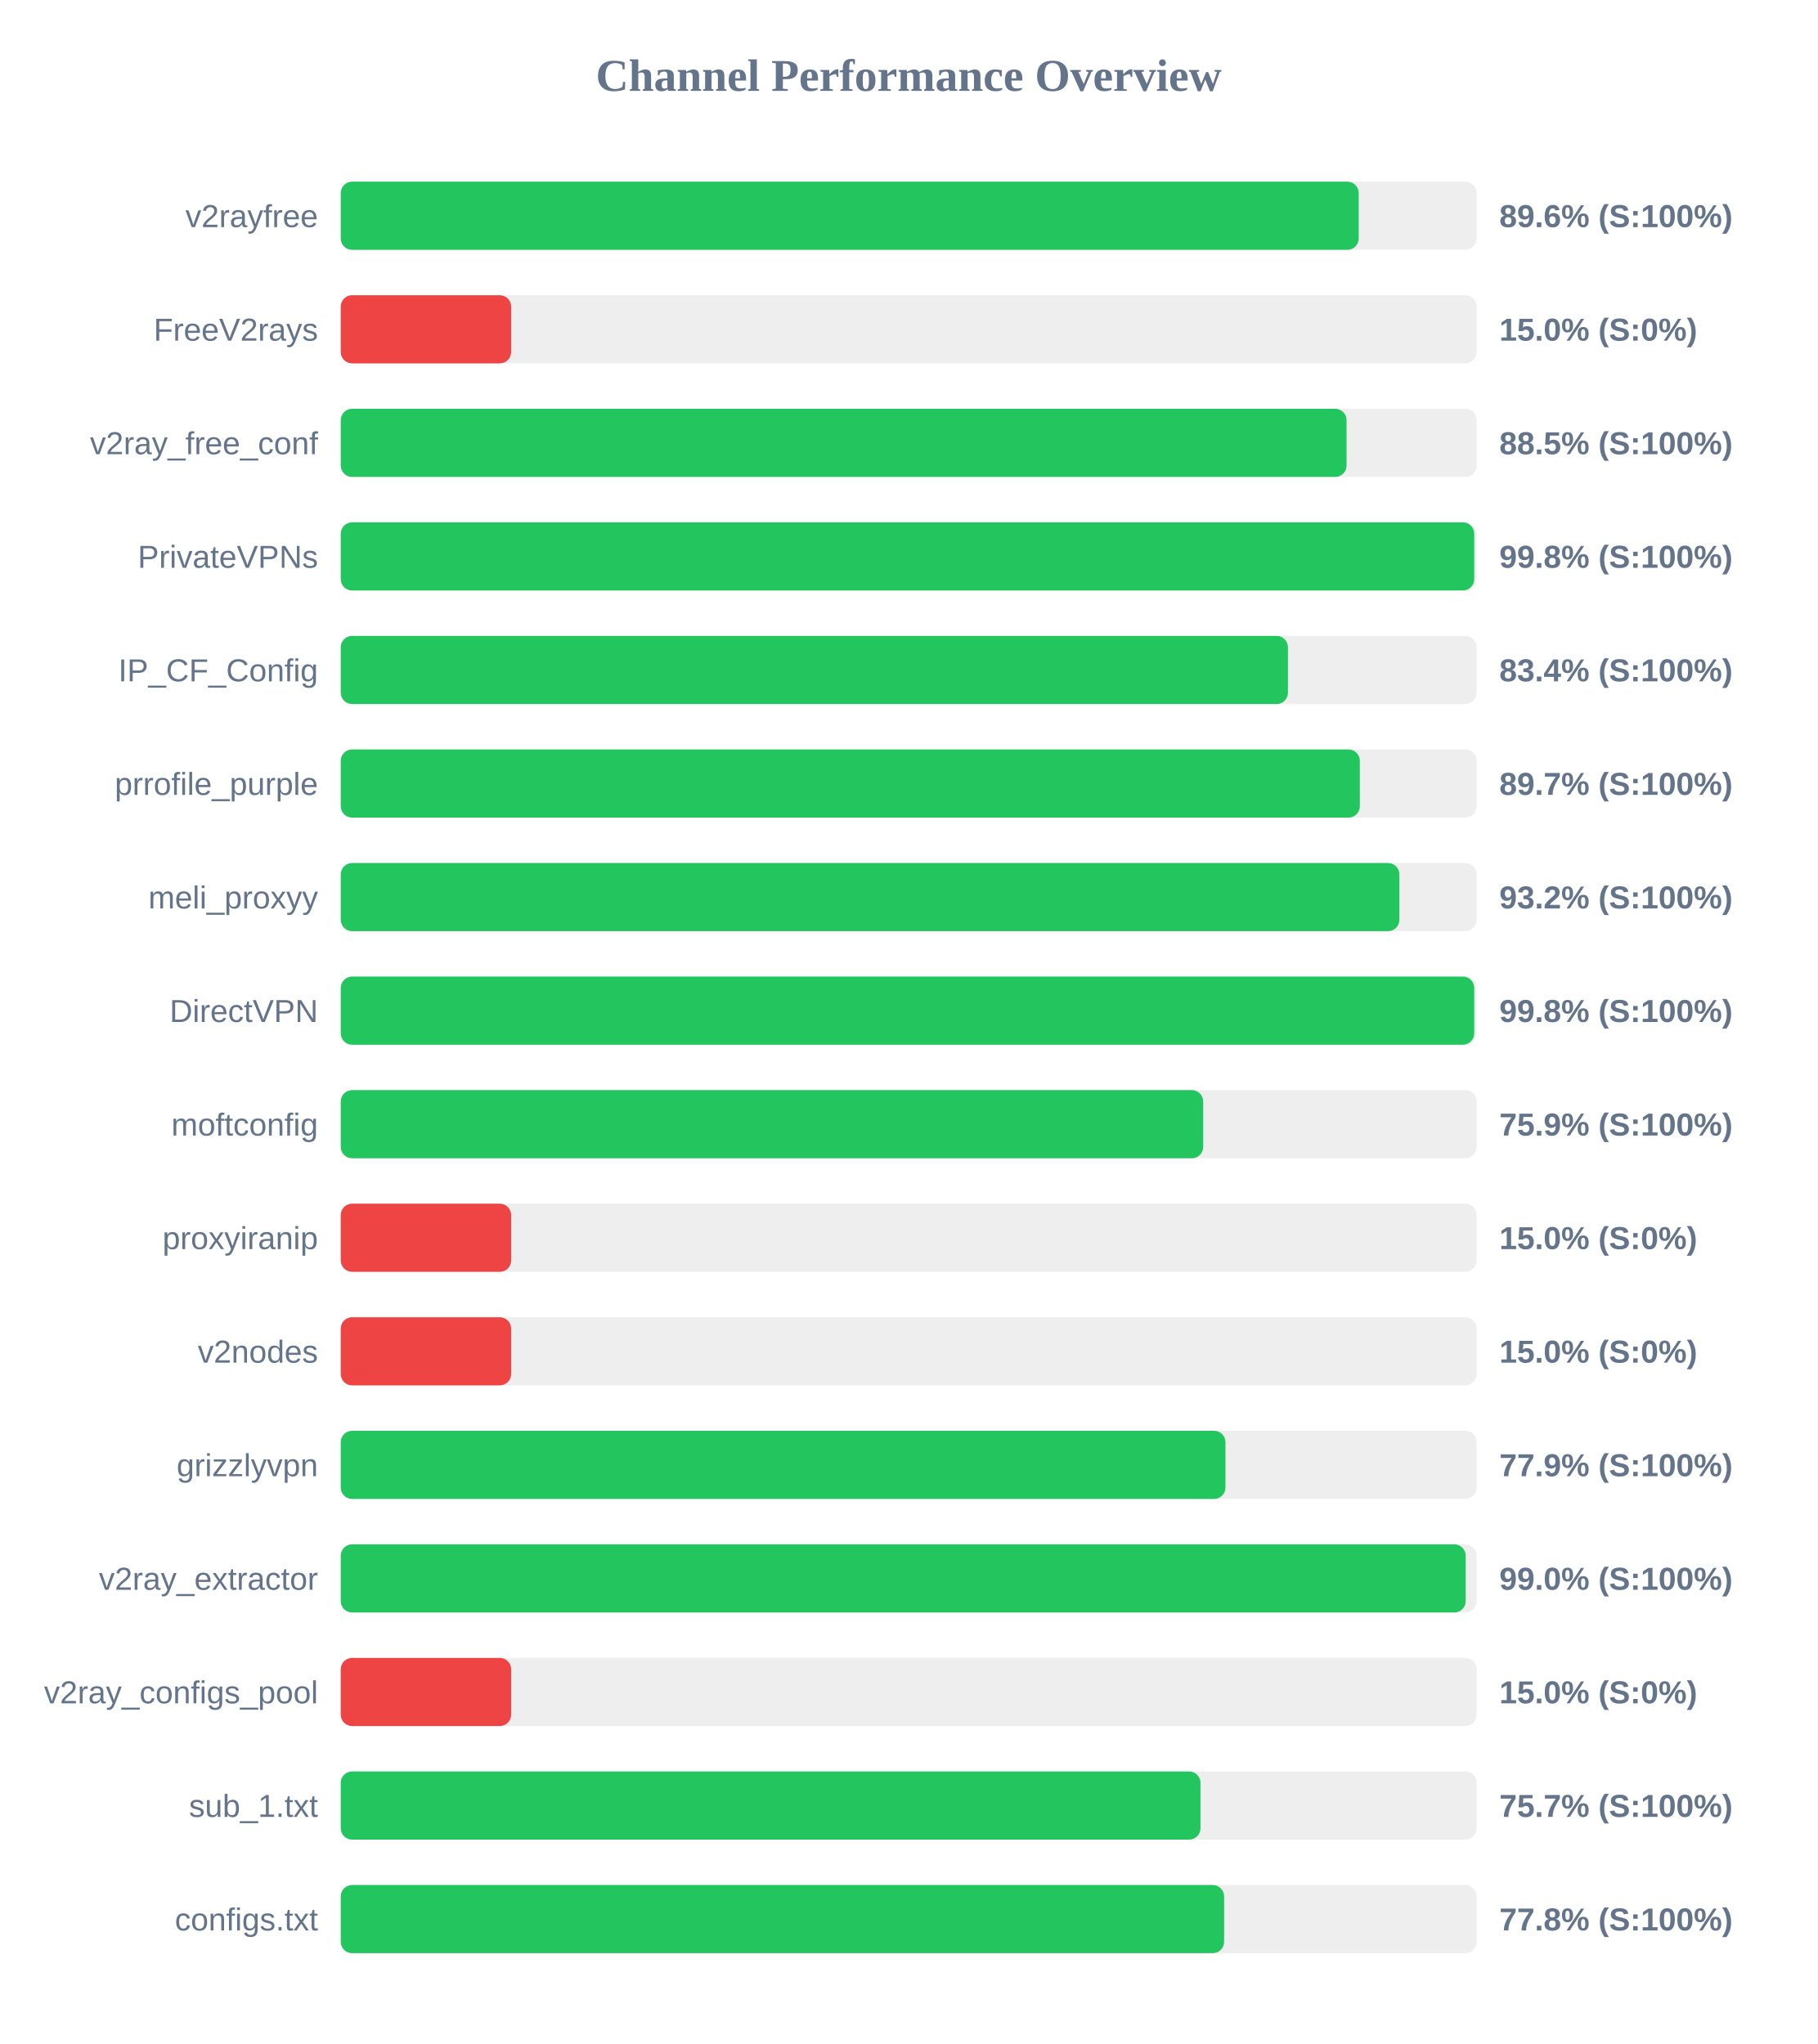
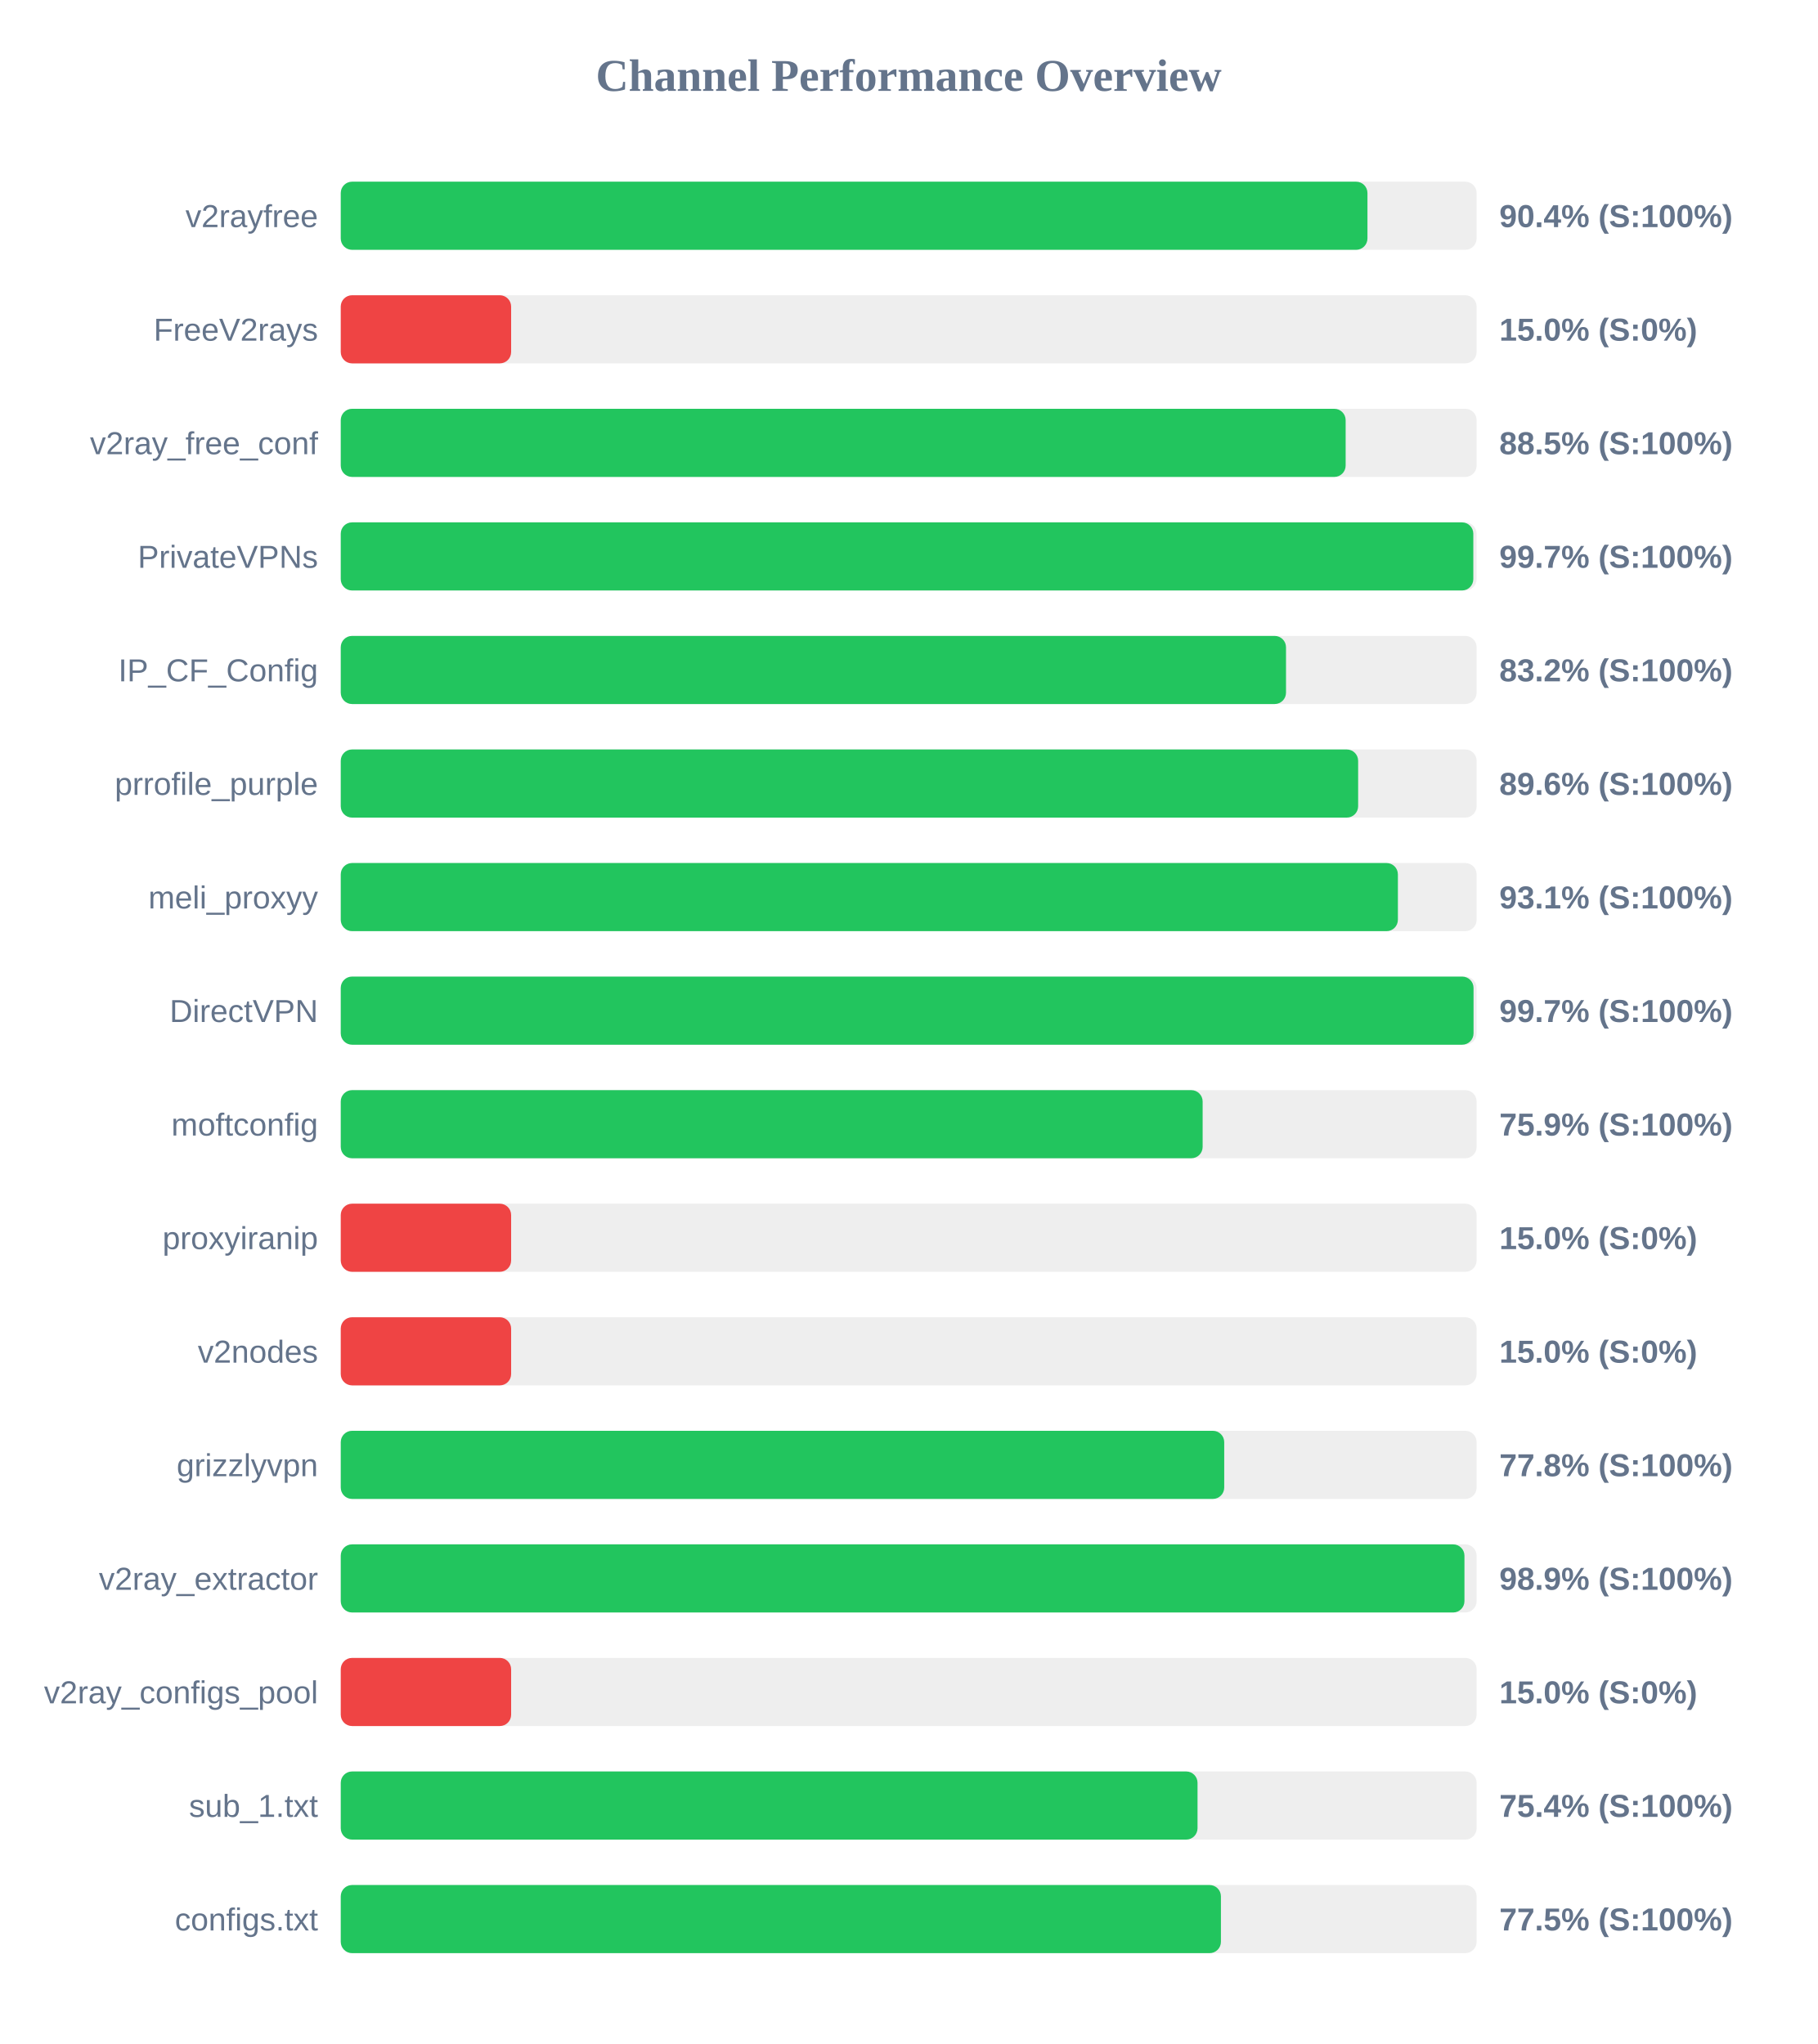
<svg xmlns="http://www.w3.org/2000/svg" width="800" height="900" version="1.1">
  <style>
        .row { font: 14px Arial; fill: #64748b; }
        .score { font: bold 14px Arial; fill: #64748b; }
    </style>
  <text x="400" y="40" text-anchor="middle" font-size="20px" font-weight="bold" fill="#64748b">Channel Performance Overview</text>
  <rect x="150" y="80" width="500" height="30" fill="#eee" rx="5" />
-   <rect x="150" y="80" width="448.1" height="30" fill="#22c55e" rx="5" />
+   <rect x="150" y="80" width="451.95" height="30" fill="#22c55e" rx="5" />
  <text x="140" y="100" text-anchor="end" class="row">v2rayfree</text>
-   <text x="660" y="100" text-anchor="start" class="score">89.6% (S:100%)</text>
+   <text x="660" y="100" text-anchor="start" class="score">90.4% (S:100%)</text>
  <rect x="150" y="130" width="500" height="30" fill="#eee" rx="5" />
  <rect x="150" y="130" width="75.0" height="30" fill="#ef4444" rx="5" />
  <text x="140" y="150" text-anchor="end" class="row">FreeV2rays</text>
  <text x="660" y="150" text-anchor="start" class="score">15.0% (S:0%)</text>
  <rect x="150" y="180" width="500" height="30" fill="#eee" rx="5" />
-   <rect x="150" y="180" width="442.75" height="30" fill="#22c55e" rx="5" />
+   <rect x="150" y="180" width="442.35" height="30" fill="#22c55e" rx="5" />
  <text x="140" y="200" text-anchor="end" class="row">v2ray_free_conf</text>
  <text x="660" y="200" text-anchor="start" class="score">88.5% (S:100%)</text>
  <rect x="150" y="230" width="500" height="30" fill="#eee" rx="5" />
-   <rect x="150" y="230" width="498.95" height="30" fill="#22c55e" rx="5" />
+   <rect x="150" y="230" width="498.55" height="30" fill="#22c55e" rx="5" />
  <text x="140" y="250" text-anchor="end" class="row">PrivateVPNs</text>
-   <text x="660" y="250" text-anchor="start" class="score">99.8% (S:100%)</text>
+   <text x="660" y="250" text-anchor="start" class="score">99.7% (S:100%)</text>
  <rect x="150" y="280" width="500" height="30" fill="#eee" rx="5" />
-   <rect x="150" y="280" width="416.95" height="30" fill="#22c55e" rx="5" />
+   <rect x="150" y="280" width="416.1" height="30" fill="#22c55e" rx="5" />
  <text x="140" y="300" text-anchor="end" class="row">IP_CF_Config</text>
-   <text x="660" y="300" text-anchor="start" class="score">83.4% (S:100%)</text>
+   <text x="660" y="300" text-anchor="start" class="score">83.2% (S:100%)</text>
  <rect x="150" y="330" width="500" height="30" fill="#eee" rx="5" />
-   <rect x="150" y="330" width="448.6" height="30" fill="#22c55e" rx="5" />
+   <rect x="150" y="330" width="447.85" height="30" fill="#22c55e" rx="5" />
  <text x="140" y="350" text-anchor="end" class="row">prrofile_purple</text>
-   <text x="660" y="350" text-anchor="start" class="score">89.7% (S:100%)</text>
+   <text x="660" y="350" text-anchor="start" class="score">89.6% (S:100%)</text>
  <rect x="150" y="380" width="500" height="30" fill="#eee" rx="5" />
-   <rect x="150" y="380" width="466.0" height="30" fill="#22c55e" rx="5" />
+   <rect x="150" y="380" width="465.35" height="30" fill="#22c55e" rx="5" />
  <text x="140" y="400" text-anchor="end" class="row">meli_proxyy</text>
-   <text x="660" y="400" text-anchor="start" class="score">93.2% (S:100%)</text>
+   <text x="660" y="400" text-anchor="start" class="score">93.1% (S:100%)</text>
  <rect x="150" y="430" width="500" height="30" fill="#eee" rx="5" />
-   <rect x="150" y="430" width="498.95" height="30" fill="#22c55e" rx="5" />
+   <rect x="150" y="430" width="498.65" height="30" fill="#22c55e" rx="5" />
  <text x="140" y="450" text-anchor="end" class="row">DirectVPN</text>
-   <text x="660" y="450" text-anchor="start" class="score">99.8% (S:100%)</text>
+   <text x="660" y="450" text-anchor="start" class="score">99.7% (S:100%)</text>
  <rect x="150" y="480" width="500" height="30" fill="#eee" rx="5" />
-   <rect x="150" y="480" width="379.65" height="30" fill="#22c55e" rx="5" />
+   <rect x="150" y="480" width="379.4" height="30" fill="#22c55e" rx="5" />
  <text x="140" y="500" text-anchor="end" class="row">moftconfig</text>
  <text x="660" y="500" text-anchor="start" class="score">75.9% (S:100%)</text>
  <rect x="150" y="530" width="500" height="30" fill="#eee" rx="5" />
  <rect x="150" y="530" width="75.0" height="30" fill="#ef4444" rx="5" />
  <text x="140" y="550" text-anchor="end" class="row">proxyiranip</text>
  <text x="660" y="550" text-anchor="start" class="score">15.0% (S:0%)</text>
  <rect x="150" y="580" width="500" height="30" fill="#eee" rx="5" />
  <rect x="150" y="580" width="75.0" height="30" fill="#ef4444" rx="5" />
  <text x="140" y="600" text-anchor="end" class="row">v2nodes</text>
  <text x="660" y="600" text-anchor="start" class="score">15.0% (S:0%)</text>
  <rect x="150" y="630" width="500" height="30" fill="#eee" rx="5" />
-   <rect x="150" y="630" width="389.45" height="30" fill="#22c55e" rx="5" />
+   <rect x="150" y="630" width="388.9" height="30" fill="#22c55e" rx="5" />
  <text x="140" y="650" text-anchor="end" class="row">grizzlyvpn</text>
-   <text x="660" y="650" text-anchor="start" class="score">77.9% (S:100%)</text>
+   <text x="660" y="650" text-anchor="start" class="score">77.8% (S:100%)</text>
  <rect x="150" y="680" width="500" height="30" fill="#eee" rx="5" />
-   <rect x="150" y="680" width="495.2" height="30" fill="#22c55e" rx="5" />
+   <rect x="150" y="680" width="494.65" height="30" fill="#22c55e" rx="5" />
  <text x="140" y="700" text-anchor="end" class="row">v2ray_extractor</text>
-   <text x="660" y="700" text-anchor="start" class="score">99.0% (S:100%)</text>
+   <text x="660" y="700" text-anchor="start" class="score">98.9% (S:100%)</text>
  <rect x="150" y="730" width="500" height="30" fill="#eee" rx="5" />
  <rect x="150" y="730" width="75.0" height="30" fill="#ef4444" rx="5" />
  <text x="140" y="750" text-anchor="end" class="row">v2ray_configs_pool</text>
  <text x="660" y="750" text-anchor="start" class="score">15.0% (S:0%)</text>
  <rect x="150" y="780" width="500" height="30" fill="#eee" rx="5" />
-   <rect x="150" y="780" width="378.45" height="30" fill="#22c55e" rx="5" />
+   <rect x="150" y="780" width="377.15" height="30" fill="#22c55e" rx="5" />
  <text x="140" y="800" text-anchor="end" class="row">sub_1.txt</text>
-   <text x="660" y="800" text-anchor="start" class="score">75.7% (S:100%)</text>
+   <text x="660" y="800" text-anchor="start" class="score">75.4% (S:100%)</text>
  <rect x="150" y="830" width="500" height="30" fill="#eee" rx="5" />
-   <rect x="150" y="830" width="388.85" height="30" fill="#22c55e" rx="5" />
+   <rect x="150" y="830" width="387.45" height="30" fill="#22c55e" rx="5" />
  <text x="140" y="850" text-anchor="end" class="row">configs.txt</text>
-   <text x="660" y="850" text-anchor="start" class="score">77.8% (S:100%)</text>
+   <text x="660" y="850" text-anchor="start" class="score">77.5% (S:100%)</text>
</svg>
